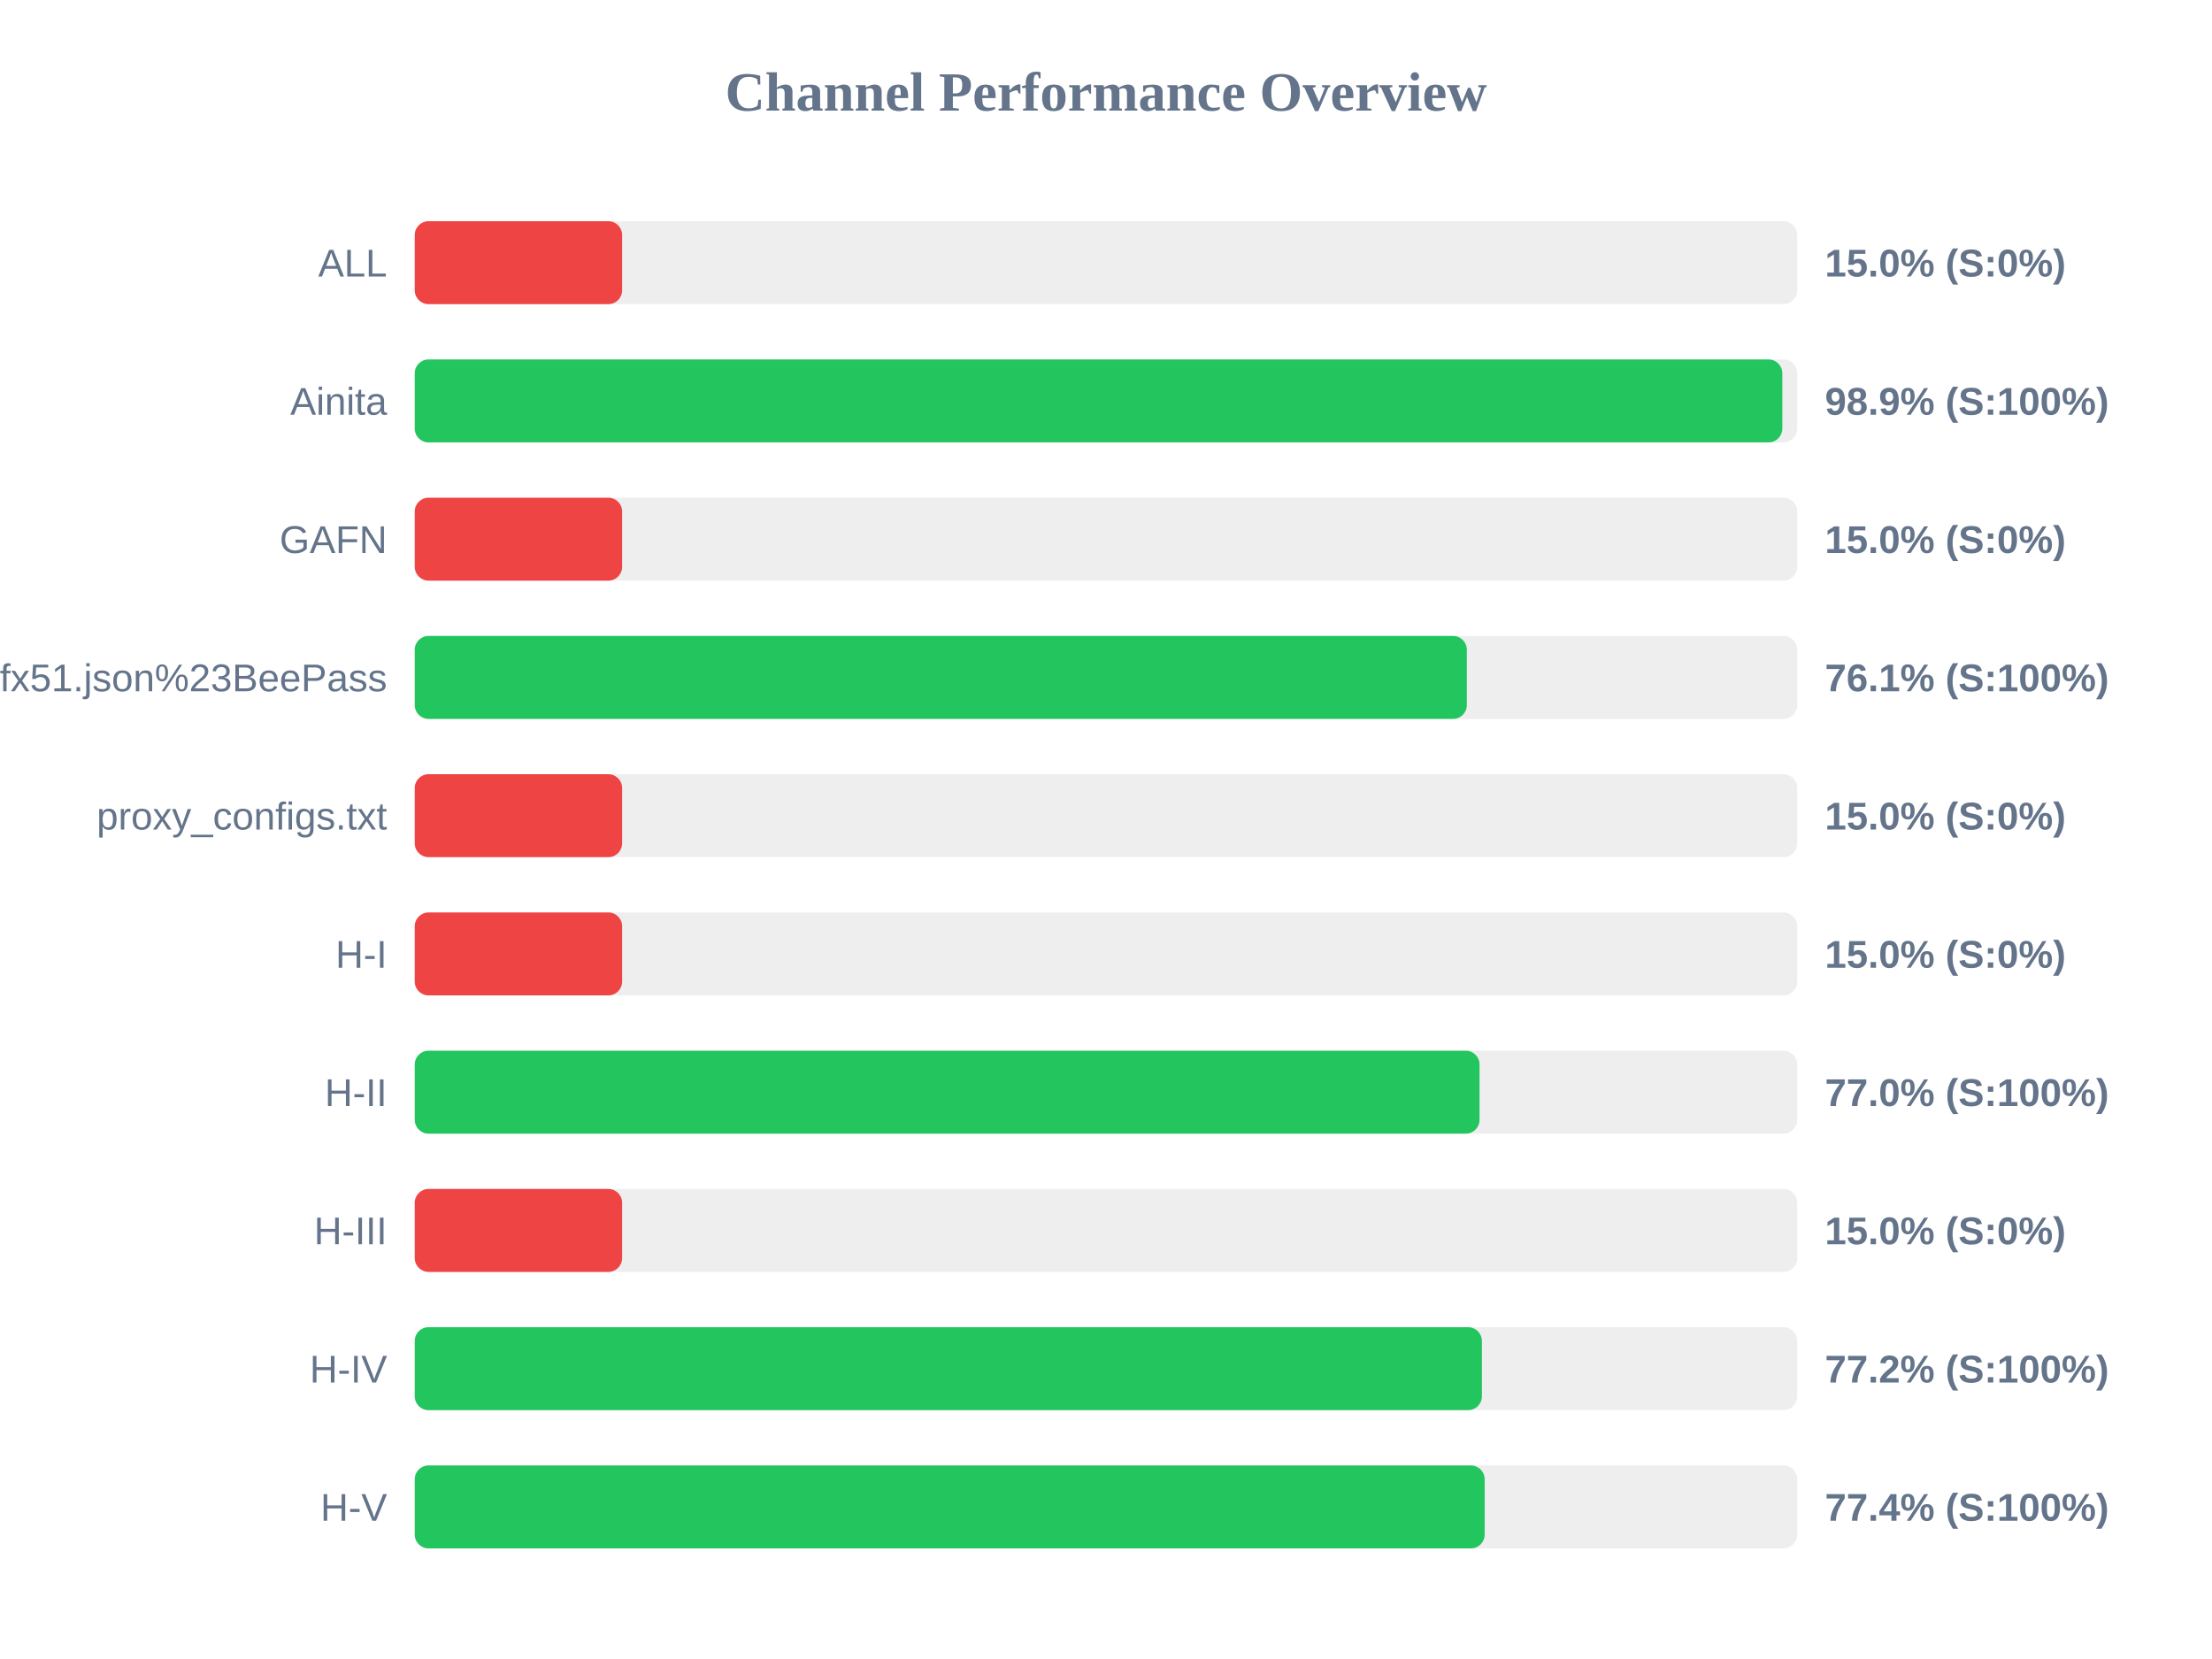
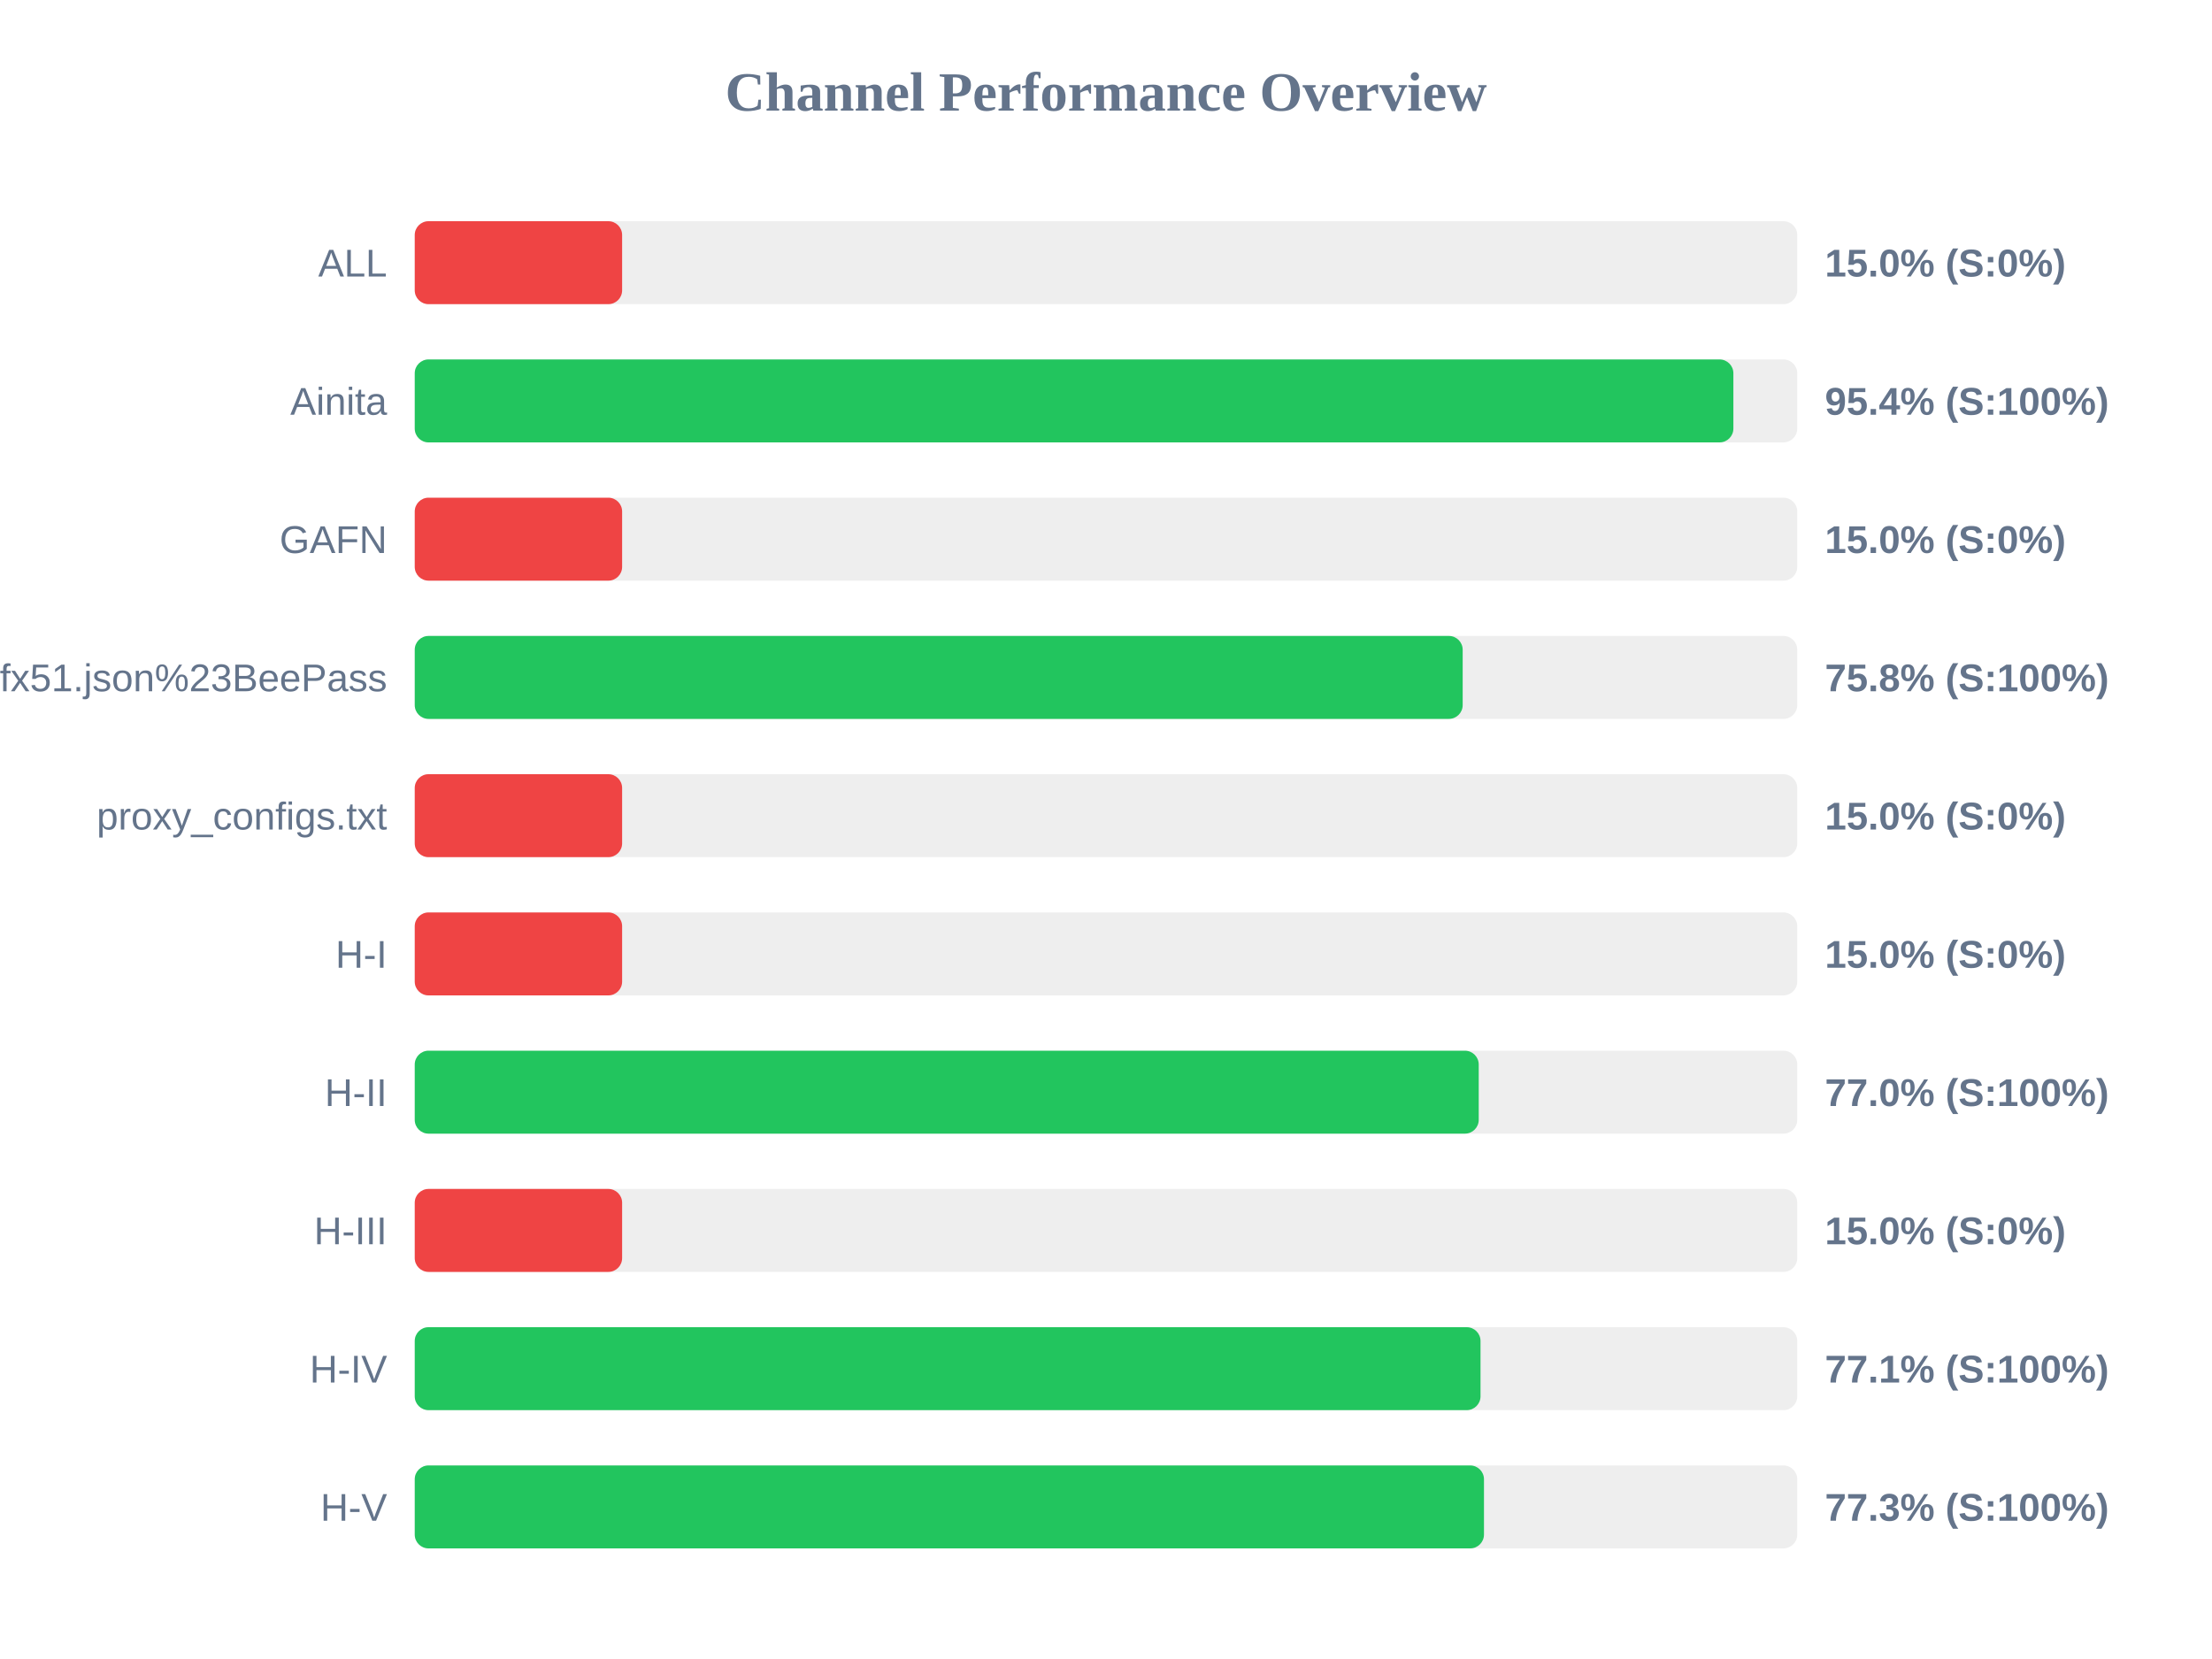
<svg xmlns="http://www.w3.org/2000/svg" width="800" height="600" version="1.1">
  <style>
        .row { font: 14px Arial; fill: #64748b; }
        .score { font: bold 14px Arial; fill: #64748b; }
    </style>
  <text x="400" y="40" text-anchor="middle" font-size="20px" font-weight="bold" fill="#64748b">Channel Performance Overview</text>
  <rect x="150" y="80" width="500" height="30" fill="#eee" rx="5" />
  <rect x="150" y="80" width="75.0" height="30" fill="#ef4444" rx="5" />
  <text x="140" y="100" text-anchor="end" class="row">ALL</text>
  <text x="660" y="100" text-anchor="start" class="score">15.0% (S:0%)</text>
  <rect x="150" y="130" width="500" height="30" fill="#eee" rx="5" />
-   <rect x="150" y="130" width="494.6" height="30" fill="#22c55e" rx="5" />
+   <rect x="150" y="130" width="476.9" height="30" fill="#22c55e" rx="5" />
  <text x="140" y="150" text-anchor="end" class="row">Ainita</text>
-   <text x="660" y="150" text-anchor="start" class="score">98.9% (S:100%)</text>
+   <text x="660" y="150" text-anchor="start" class="score">95.4% (S:100%)</text>
  <rect x="150" y="180" width="500" height="30" fill="#eee" rx="5" />
  <rect x="150" y="180" width="75.0" height="30" fill="#ef4444" rx="5" />
  <text x="140" y="200" text-anchor="end" class="row">GAFN</text>
  <text x="660" y="200" text-anchor="start" class="score">15.0% (S:0%)</text>
  <rect x="150" y="230" width="500" height="30" fill="#eee" rx="5" />
-   <rect x="150" y="230" width="380.5" height="30" fill="#22c55e" rx="5" />
+   <rect x="150" y="230" width="379.0" height="30" fill="#22c55e" rx="5" />
  <text x="140" y="250" text-anchor="end" class="row">sub?s=ssconf%3A%2F%2Fs3.amazonaws.com%2Fbeedynconprd%2Fzf38bv6oxi1nv3wfkpmxyfl8yj5fargza3foantoalu16vznl0ckxx7bgf1ufx51.json%23BeePass</text>
-   <text x="660" y="250" text-anchor="start" class="score">76.1% (S:100%)</text>
+   <text x="660" y="250" text-anchor="start" class="score">75.8% (S:100%)</text>
  <rect x="150" y="280" width="500" height="30" fill="#eee" rx="5" />
  <rect x="150" y="280" width="75.0" height="30" fill="#ef4444" rx="5" />
  <text x="140" y="300" text-anchor="end" class="row">proxy_configs.txt</text>
  <text x="660" y="300" text-anchor="start" class="score">15.0% (S:0%)</text>
  <rect x="150" y="330" width="500" height="30" fill="#eee" rx="5" />
  <rect x="150" y="330" width="75.0" height="30" fill="#ef4444" rx="5" />
  <text x="140" y="350" text-anchor="end" class="row">H-I</text>
  <text x="660" y="350" text-anchor="start" class="score">15.0% (S:0%)</text>
  <rect x="150" y="380" width="500" height="30" fill="#eee" rx="5" />
-   <rect x="150" y="380" width="385.1" height="30" fill="#22c55e" rx="5" />
+   <rect x="150" y="380" width="384.8" height="30" fill="#22c55e" rx="5" />
  <text x="140" y="400" text-anchor="end" class="row">H-II</text>
  <text x="660" y="400" text-anchor="start" class="score">77.0% (S:100%)</text>
  <rect x="150" y="430" width="500" height="30" fill="#eee" rx="5" />
  <rect x="150" y="430" width="75.0" height="30" fill="#ef4444" rx="5" />
  <text x="140" y="450" text-anchor="end" class="row">H-III</text>
  <text x="660" y="450" text-anchor="start" class="score">15.0% (S:0%)</text>
  <rect x="150" y="480" width="500" height="30" fill="#eee" rx="5" />
-   <rect x="150" y="480" width="385.95" height="30" fill="#22c55e" rx="5" />
+   <rect x="150" y="480" width="385.45" height="30" fill="#22c55e" rx="5" />
  <text x="140" y="500" text-anchor="end" class="row">H-IV</text>
-   <text x="660" y="500" text-anchor="start" class="score">77.2% (S:100%)</text>
+   <text x="660" y="500" text-anchor="start" class="score">77.1% (S:100%)</text>
  <rect x="150" y="530" width="500" height="30" fill="#eee" rx="5" />
-   <rect x="150" y="530" width="386.95" height="30" fill="#22c55e" rx="5" />
+   <rect x="150" y="530" width="386.7" height="30" fill="#22c55e" rx="5" />
  <text x="140" y="550" text-anchor="end" class="row">H-V</text>
-   <text x="660" y="550" text-anchor="start" class="score">77.4% (S:100%)</text>
+   <text x="660" y="550" text-anchor="start" class="score">77.3% (S:100%)</text>
</svg>
